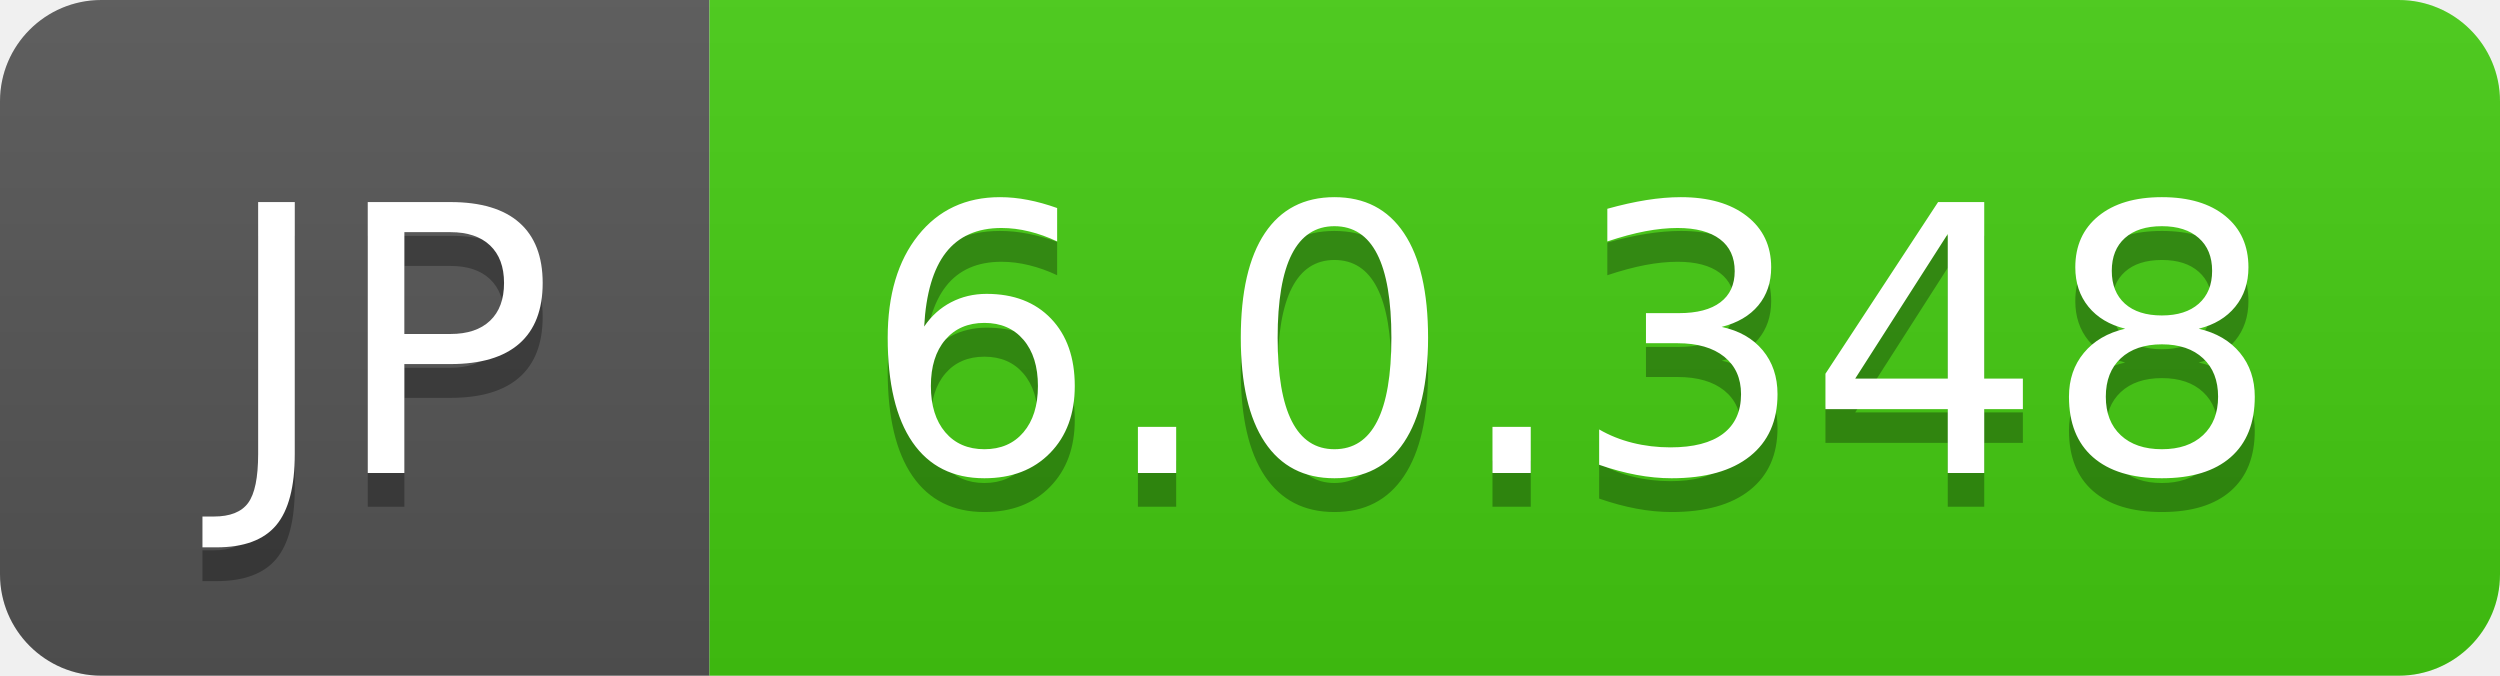
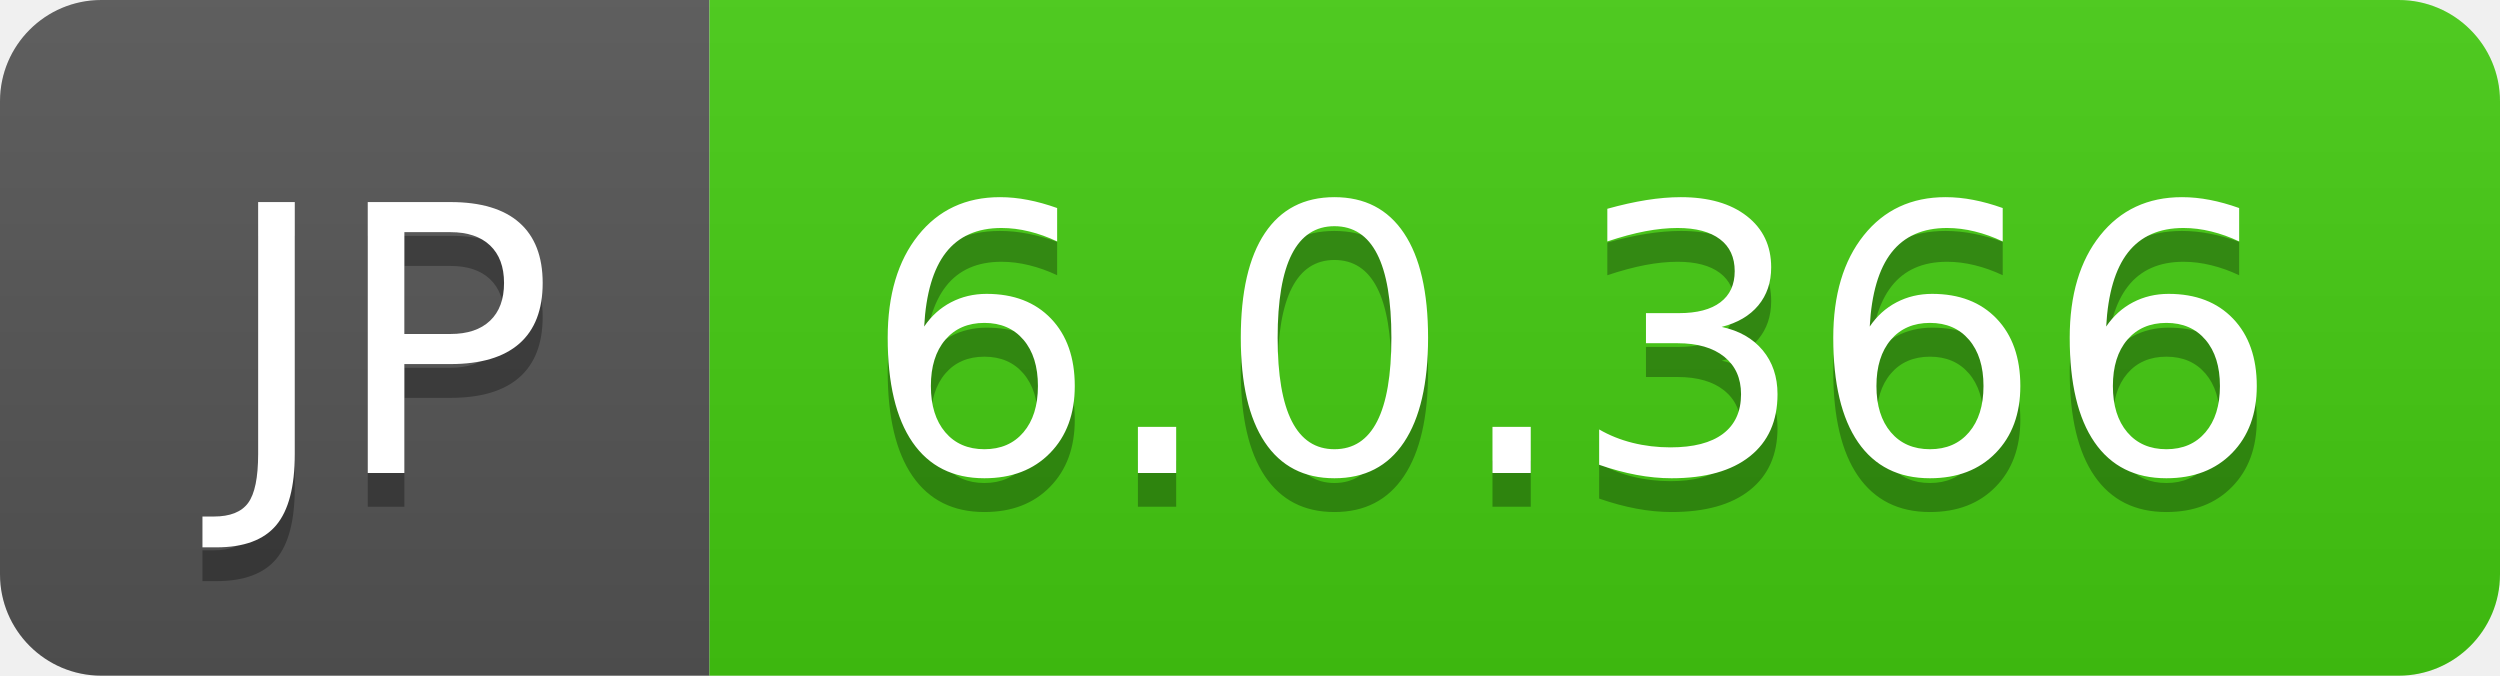
- <svg xmlns="http://www.w3.org/2000/svg" width="74" height="20" role="img" aria-label="JP: 6.0.348">
+ <svg xmlns="http://www.w3.org/2000/svg" width="74" height="20" role="img" aria-label="JP: 6.0.366">
  <linearGradient id="s" x2="0" y2="100%">
    <stop offset="0" stop-color="#bbb" stop-opacity=".1" />
    <stop offset="1" stop-opacity=".1" />
  </linearGradient>
  <clipPath id="r">
    <rect width="74" height="20" rx="3" fill="#fff" />
  </clipPath>
  <g clip-path="url(#r)">
    <rect width="21" height="20" fill="#555" />
    <rect x="21" width="53" height="20" fill="#4c1" />
    <rect width="74" height="20" fill="url(#s)" />
  </g>
  <g fill="#fff" text-anchor="middle" font-family="Verdana,Geneva,DejaVu Sans,sans-serif" text-rendering="geometricPrecision" font-size="110">
    <text aria-hidden="true" x="115" y="150" fill="#010101" fill-opacity=".3" transform="scale(.1)" textLength="110">JP</text>
    <text x="115" y="140" transform="scale(.1)" fill="#fff" textLength="110">JP</text>
-     <text aria-hidden="true" x="465" y="150" fill="#010101" fill-opacity=".3" transform="scale(.1)" textLength="430">6.0.348</text>
-     <text x="465" y="140" transform="scale(.1)" fill="#fff" textLength="430">6.0.348</text>
+     <text aria-hidden="true" x="465" y="150" fill="#010101" fill-opacity=".3" transform="scale(.1)" textLength="430">6.0.366</text>
+     <text x="465" y="140" transform="scale(.1)" fill="#fff" textLength="430">6.0.366</text>
  </g>
</svg>
